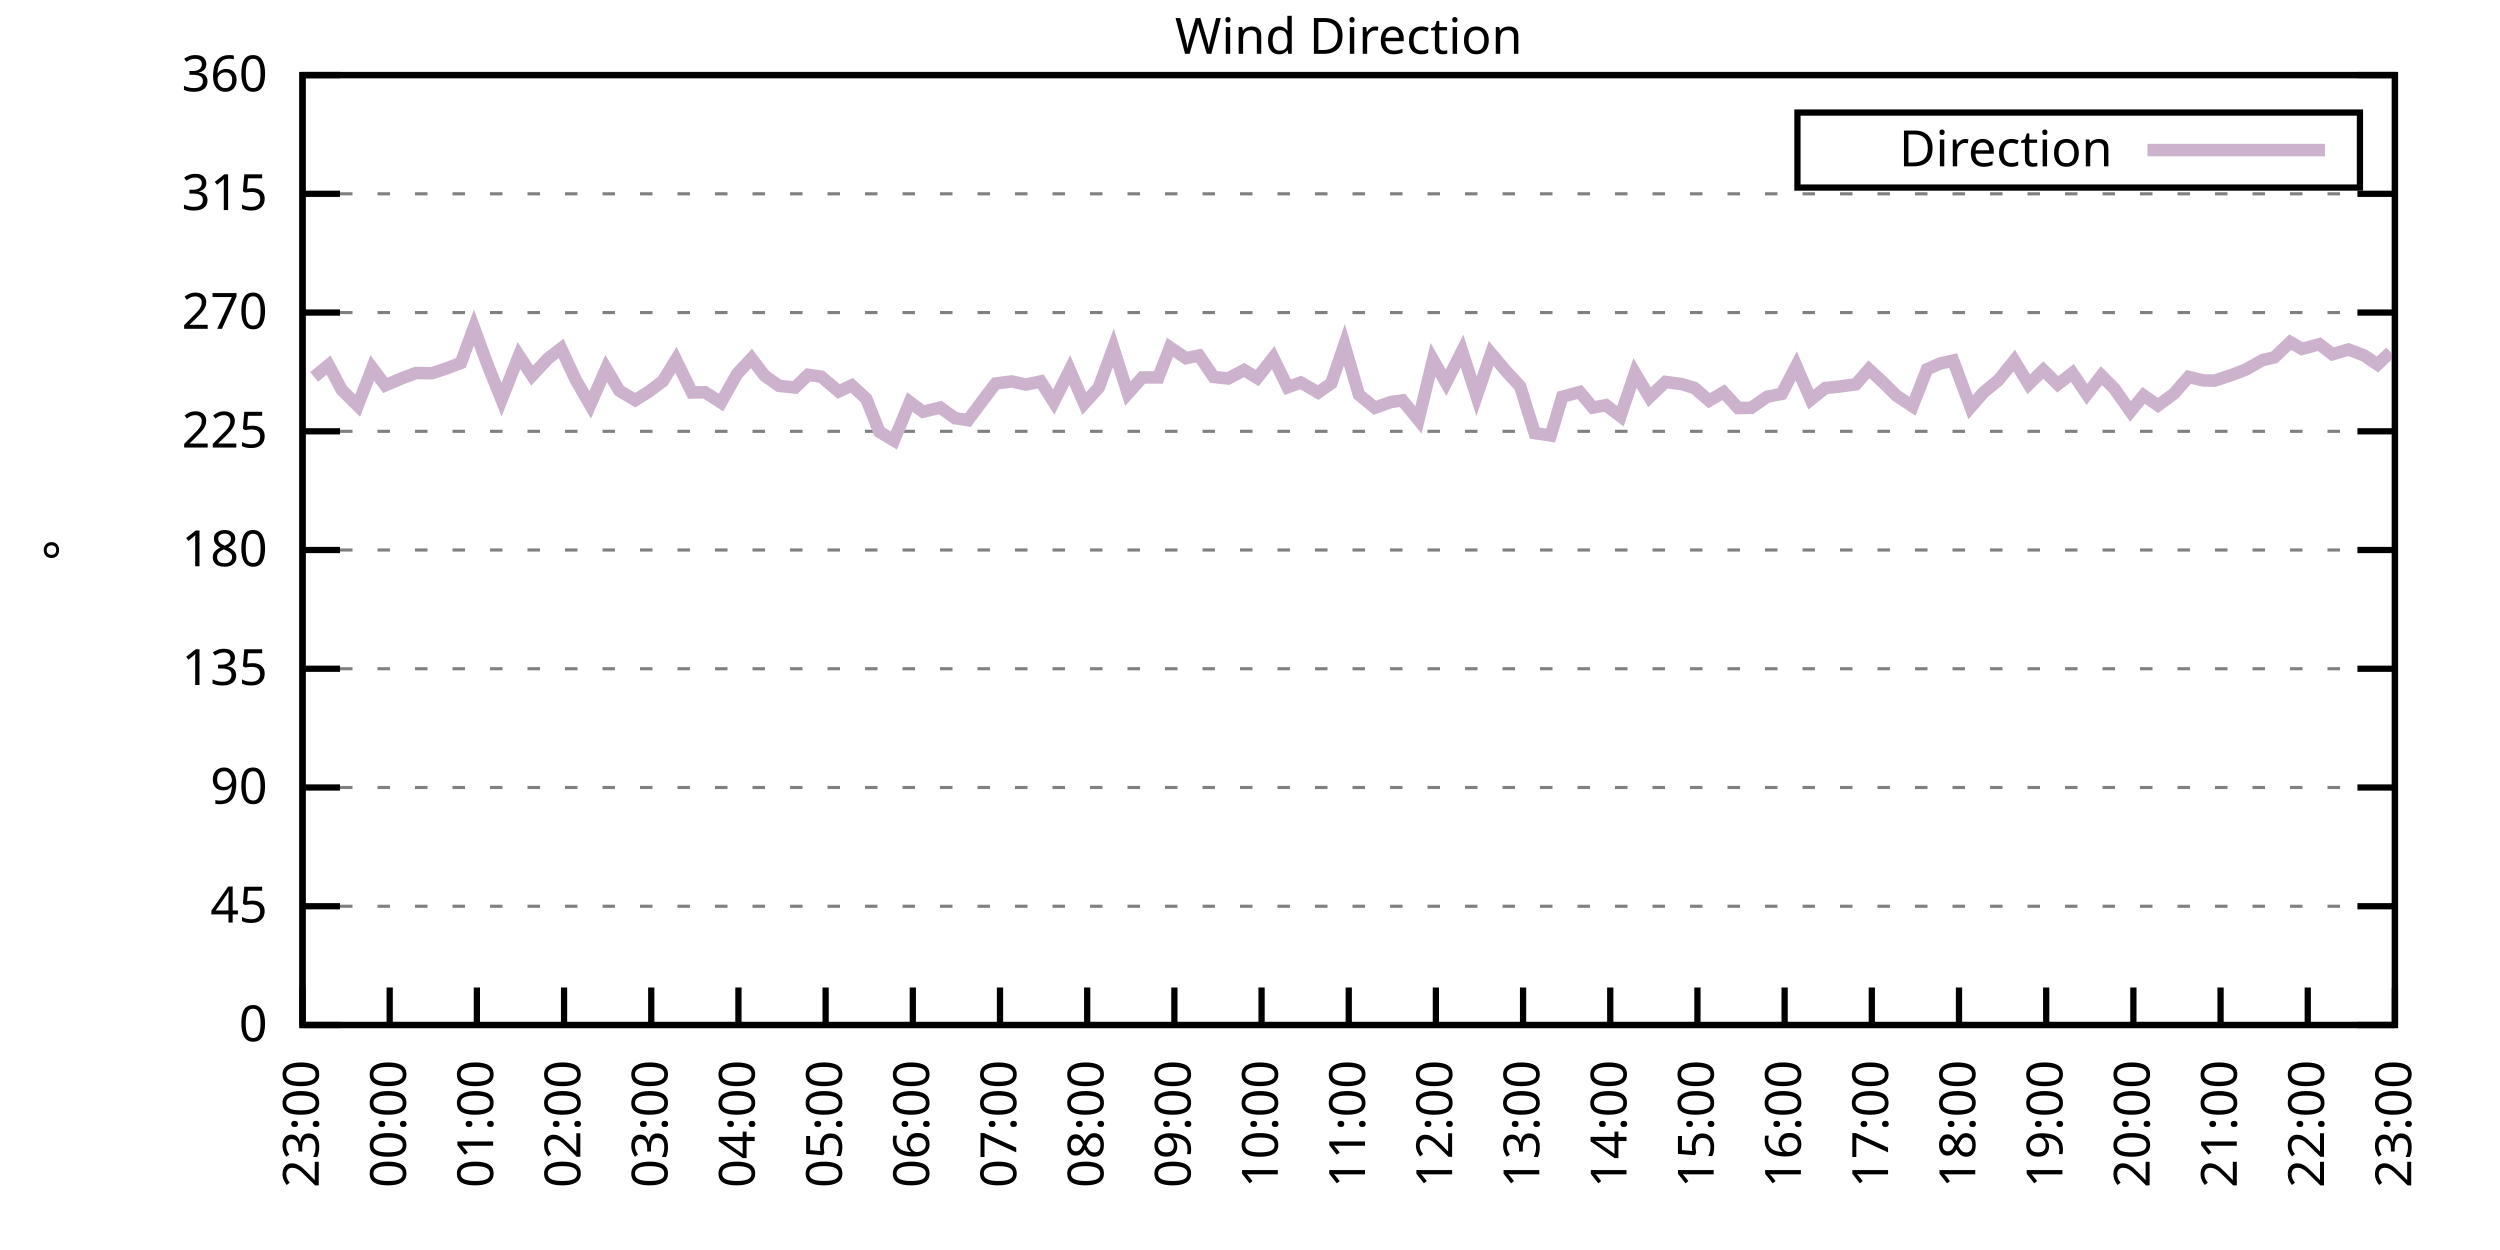
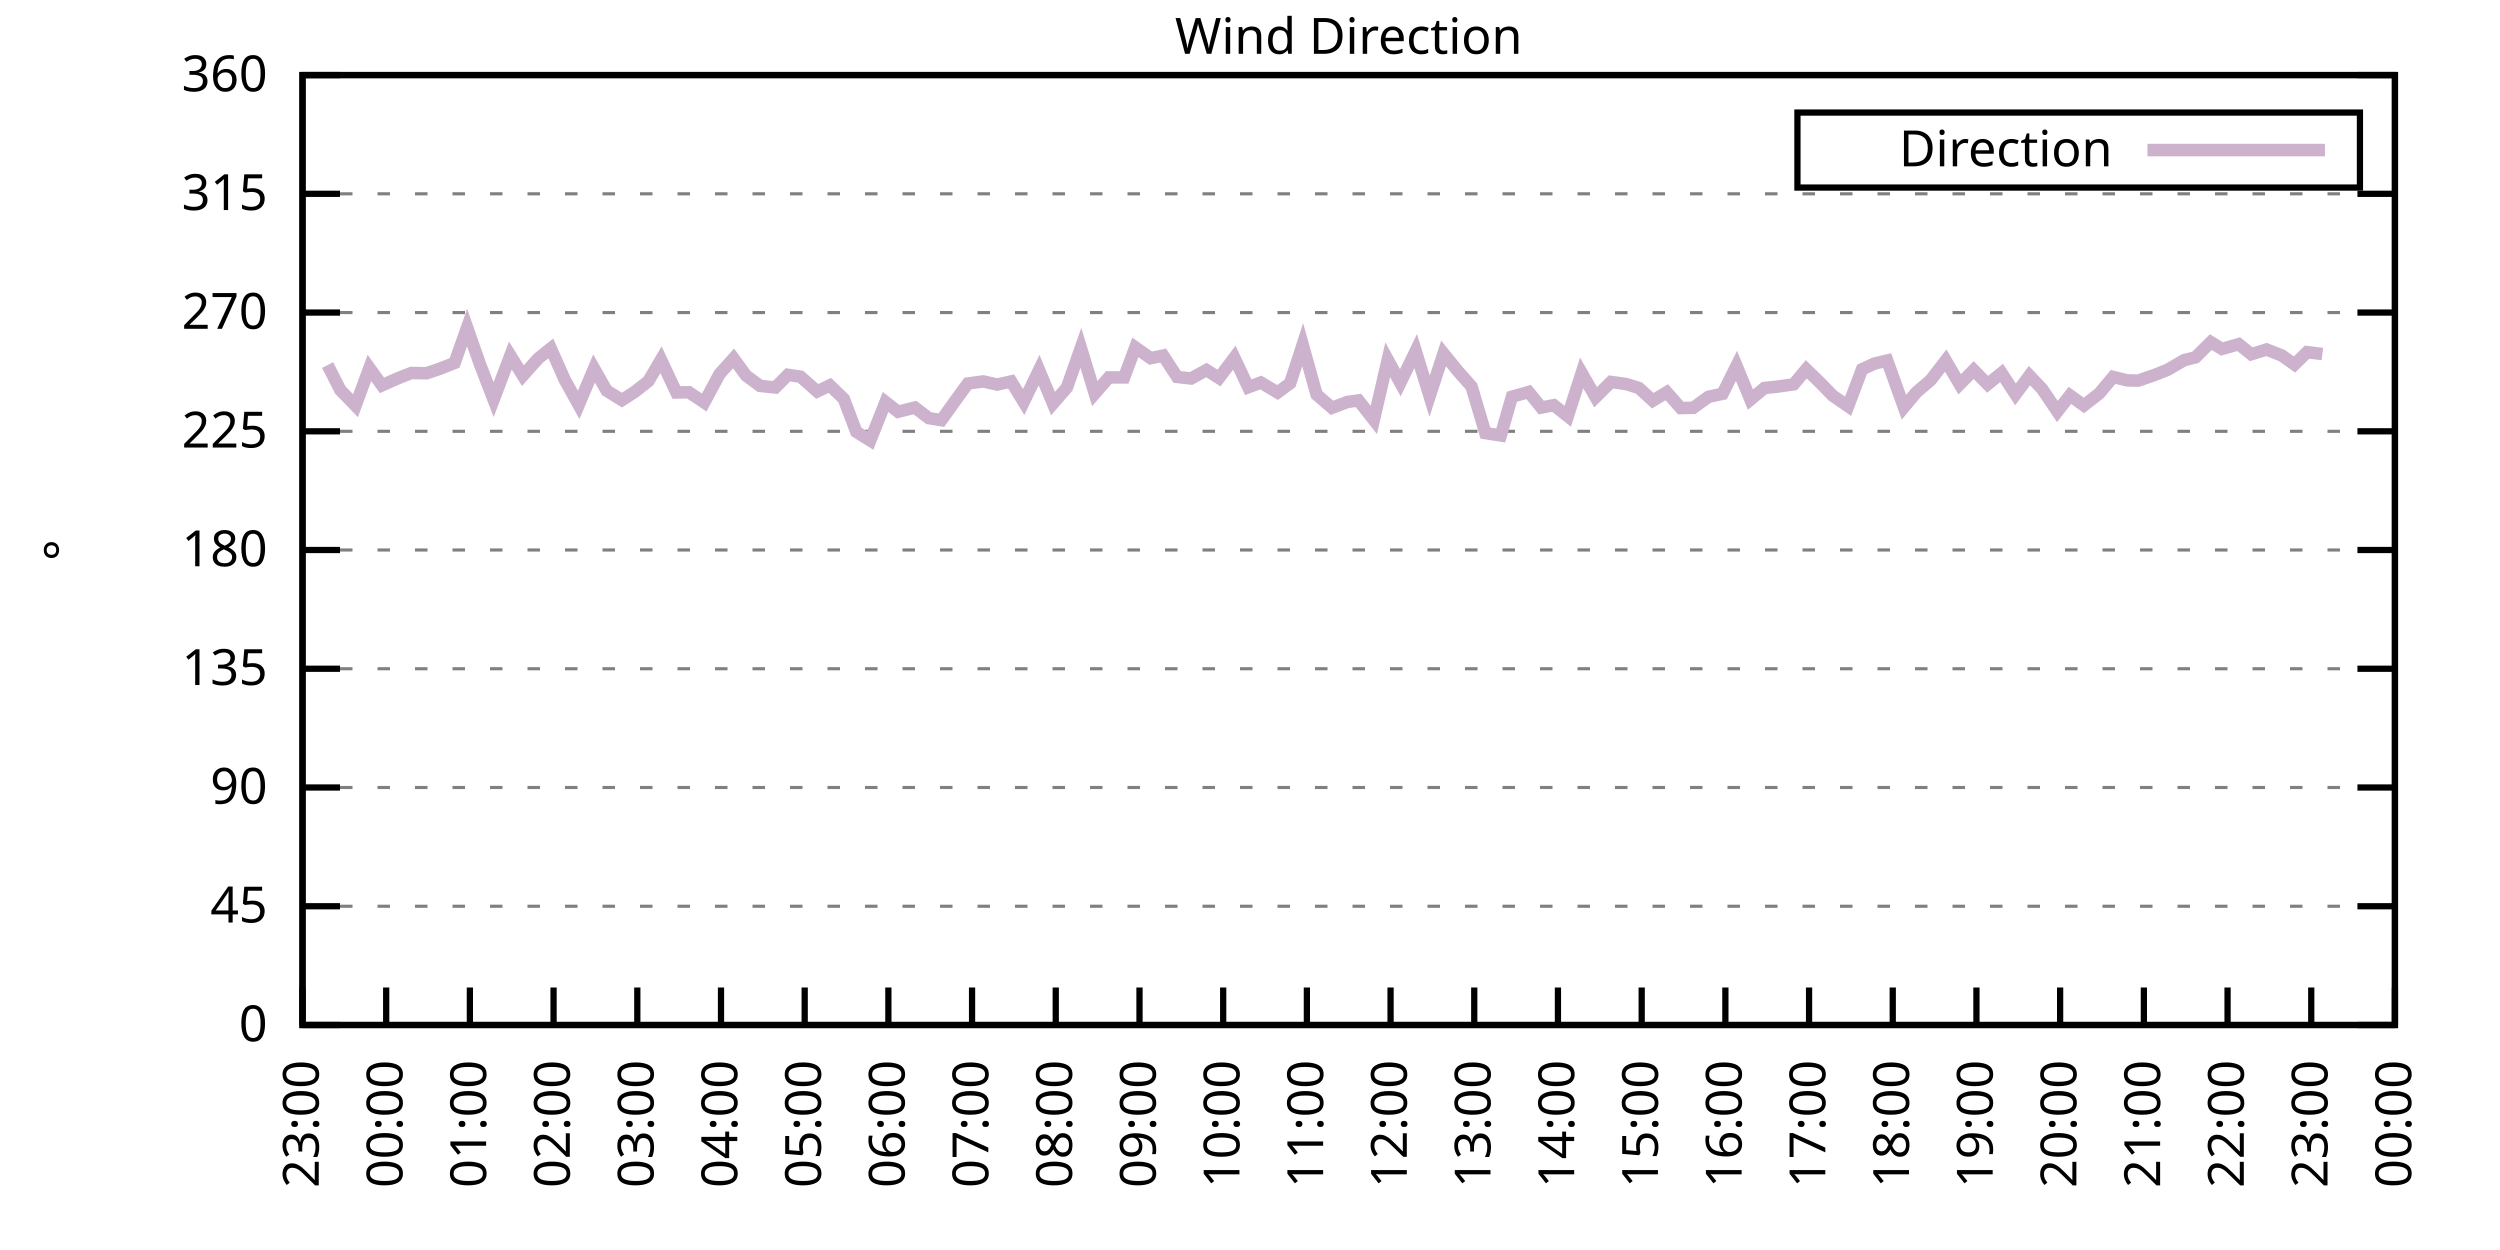
<svg xmlns="http://www.w3.org/2000/svg" xmlns:xlink="http://www.w3.org/1999/xlink" width="400" height="200" viewBox="0 0 400 200">
  <g id="gnuplot_canvas">
    <rect x="0" y="0" width="400" height="200" fill="none" />
    <defs>
      <circle id="gpDot" r="0.5" stroke-width="0.5" stroke="currentColor" />
      <path id="gpPt0" stroke-width="0.333" stroke="currentColor" d="M-1,0 h2 M0,-1 v2" />
      <path id="gpPt1" stroke-width="0.333" stroke="currentColor" d="M-1,-1 L1,1 M1,-1 L-1,1" />
      <path id="gpPt2" stroke-width="0.333" stroke="currentColor" d="M-1,0 L1,0 M0,-1 L0,1 M-1,-1 L1,1 M-1,1 L1,-1" />
      <rect id="gpPt3" stroke-width="0.333" stroke="currentColor" x="-1" y="-1" width="2" height="2" />
      <rect id="gpPt4" stroke-width="0.333" stroke="currentColor" fill="currentColor" x="-1" y="-1" width="2" height="2" />
      <circle id="gpPt5" stroke-width="0.333" stroke="currentColor" cx="0" cy="0" r="1" />
      <use xlink:href="#gpPt5" id="gpPt6" fill="currentColor" stroke="none" />
      <path id="gpPt7" stroke-width="0.333" stroke="currentColor" d="M0,-1.33 L-1.33,0.67 L1.33,0.67 z" />
      <use xlink:href="#gpPt7" id="gpPt8" fill="currentColor" stroke="none" />
      <use xlink:href="#gpPt7" id="gpPt9" stroke="currentColor" transform="rotate(180)" />
      <use xlink:href="#gpPt9" id="gpPt10" fill="currentColor" stroke="none" />
      <use xlink:href="#gpPt3" id="gpPt11" stroke="currentColor" transform="rotate(45)" />
      <use xlink:href="#gpPt11" id="gpPt12" fill="currentColor" stroke="none" />
      <path id="gpPt13" stroke-width="0.333" stroke="currentColor" d="M0,1.330 L1.265,0.411 L0.782,-1.067 L-0.782,-1.076 L-1.265,0.411 z" />
      <use xlink:href="#gpPt13" id="gpPt14" fill="currentColor" stroke="none" />
      <filter id="textbox" filterUnits="objectBoundingBox" x="0" y="0" height="1" width="1">
        <feFlood flood-color="white" flood-opacity="1" result="bgnd" />
        <feComposite in="SourceGraphic" in2="bgnd" operator="atop" />
      </filter>
      <filter id="greybox" filterUnits="objectBoundingBox" x="0" y="0" height="1" width="1">
        <feFlood flood-color="lightgrey" flood-opacity="1" result="grey" />
        <feComposite in="SourceGraphic" in2="grey" operator="atop" />
      </filter>
    </defs>
    <g fill="none" color="white" stroke="currentColor" stroke-width="1.00" stroke-linecap="butt" stroke-linejoin="miter">
</g>
    <g fill="none" color="black" stroke="currentColor" stroke-width="1.00" stroke-linecap="butt" stroke-linejoin="miter">
      <g stroke="none" shape-rendering="crispEdges">
        <polygon fill="rgb(255, 255, 255)" points="48.40,164.00 383.18,164.00 383.18,12.02 48.40,12.02 " />
      </g>
    </g>
    <g fill="none" color="black" stroke="currentColor" stroke-width="1.00" stroke-linecap="butt" stroke-linejoin="miter">
</g>
    <g fill="none" color="black" stroke="black" stroke-width="0.50" stroke-linecap="butt" stroke-linejoin="miter">
</g>
    <g fill="none" color="gray" stroke="currentColor" stroke-width="0.50" stroke-linecap="butt" stroke-linejoin="miter">
      <path stroke="gray" stroke-dasharray="2,4" class="gridline" d="M48.40,164.00 L383.19,164.00  " />
    </g>
    <g fill="none" color="gray" stroke="gray" stroke-width="1.00" stroke-linecap="butt" stroke-linejoin="miter">
</g>
    <g fill="none" color="black" stroke="currentColor" stroke-width="1.00" stroke-linecap="butt" stroke-linejoin="miter">
      <path stroke="black" d="M48.40,164.00 L54.40,164.00 M383.19,164.00 L377.19,164.00  " />
      <g transform="translate(42.80,166.60)" stroke="none" fill="black" font-family="Sans" font-size="8.00" text-anchor="end">
        <text>
          <tspan font-family="Sans"> 0</tspan>
        </text>
      </g>
    </g>
    <g fill="none" color="black" stroke="currentColor" stroke-width="1.00" stroke-linecap="butt" stroke-linejoin="miter">
</g>
    <g fill="none" color="black" stroke="black" stroke-width="0.50" stroke-linecap="butt" stroke-linejoin="miter">
</g>
    <g fill="none" color="gray" stroke="currentColor" stroke-width="0.50" stroke-linecap="butt" stroke-linejoin="miter">
      <path stroke="gray" stroke-dasharray="2,4" class="gridline" d="M48.40,145.00 L383.19,145.00  " />
    </g>
    <g fill="none" color="gray" stroke="gray" stroke-width="1.00" stroke-linecap="butt" stroke-linejoin="miter">
</g>
    <g fill="none" color="black" stroke="currentColor" stroke-width="1.00" stroke-linecap="butt" stroke-linejoin="miter">
      <path stroke="black" d="M48.40,145.00 L54.40,145.00 M383.19,145.00 L377.19,145.00  " />
      <g transform="translate(42.80,147.60)" stroke="none" fill="black" font-family="Sans" font-size="8.00" text-anchor="end">
        <text>
          <tspan font-family="Sans"> 45</tspan>
        </text>
      </g>
    </g>
    <g fill="none" color="black" stroke="currentColor" stroke-width="1.00" stroke-linecap="butt" stroke-linejoin="miter">
</g>
    <g fill="none" color="black" stroke="black" stroke-width="0.50" stroke-linecap="butt" stroke-linejoin="miter">
</g>
    <g fill="none" color="gray" stroke="currentColor" stroke-width="0.50" stroke-linecap="butt" stroke-linejoin="miter">
      <path stroke="gray" stroke-dasharray="2,4" class="gridline" d="M48.40,126.00 L383.19,126.00  " />
    </g>
    <g fill="none" color="gray" stroke="gray" stroke-width="1.00" stroke-linecap="butt" stroke-linejoin="miter">
</g>
    <g fill="none" color="black" stroke="currentColor" stroke-width="1.00" stroke-linecap="butt" stroke-linejoin="miter">
      <path stroke="black" d="M48.40,126.00 L54.40,126.00 M383.19,126.00 L377.19,126.00  " />
      <g transform="translate(42.80,128.60)" stroke="none" fill="black" font-family="Sans" font-size="8.00" text-anchor="end">
        <text>
          <tspan font-family="Sans"> 90</tspan>
        </text>
      </g>
    </g>
    <g fill="none" color="black" stroke="currentColor" stroke-width="1.00" stroke-linecap="butt" stroke-linejoin="miter">
</g>
    <g fill="none" color="black" stroke="black" stroke-width="0.50" stroke-linecap="butt" stroke-linejoin="miter">
</g>
    <g fill="none" color="gray" stroke="currentColor" stroke-width="0.50" stroke-linecap="butt" stroke-linejoin="miter">
      <path stroke="gray" stroke-dasharray="2,4" class="gridline" d="M48.40,107.00 L383.19,107.00  " />
    </g>
    <g fill="none" color="gray" stroke="gray" stroke-width="1.00" stroke-linecap="butt" stroke-linejoin="miter">
</g>
    <g fill="none" color="black" stroke="currentColor" stroke-width="1.00" stroke-linecap="butt" stroke-linejoin="miter">
      <path stroke="black" d="M48.40,107.00 L54.40,107.00 M383.19,107.00 L377.19,107.00  " />
      <g transform="translate(42.80,109.60)" stroke="none" fill="black" font-family="Sans" font-size="8.00" text-anchor="end">
        <text>
          <tspan font-family="Sans"> 135</tspan>
        </text>
      </g>
    </g>
    <g fill="none" color="black" stroke="currentColor" stroke-width="1.00" stroke-linecap="butt" stroke-linejoin="miter">
</g>
    <g fill="none" color="black" stroke="black" stroke-width="0.50" stroke-linecap="butt" stroke-linejoin="miter">
</g>
    <g fill="none" color="gray" stroke="currentColor" stroke-width="0.50" stroke-linecap="butt" stroke-linejoin="miter">
      <path stroke="gray" stroke-dasharray="2,4" class="gridline" d="M48.40,88.00 L383.19,88.00  " />
    </g>
    <g fill="none" color="gray" stroke="gray" stroke-width="1.00" stroke-linecap="butt" stroke-linejoin="miter">
</g>
    <g fill="none" color="black" stroke="currentColor" stroke-width="1.00" stroke-linecap="butt" stroke-linejoin="miter">
      <path stroke="black" d="M48.40,88.00 L54.40,88.00 M383.19,88.00 L377.19,88.00  " />
      <g transform="translate(42.80,90.60)" stroke="none" fill="black" font-family="Sans" font-size="8.00" text-anchor="end">
        <text>
          <tspan font-family="Sans"> 180</tspan>
        </text>
      </g>
    </g>
    <g fill="none" color="black" stroke="currentColor" stroke-width="1.00" stroke-linecap="butt" stroke-linejoin="miter">
</g>
    <g fill="none" color="black" stroke="black" stroke-width="0.50" stroke-linecap="butt" stroke-linejoin="miter">
</g>
    <g fill="none" color="gray" stroke="currentColor" stroke-width="0.50" stroke-linecap="butt" stroke-linejoin="miter">
      <path stroke="gray" stroke-dasharray="2,4" class="gridline" d="M48.40,69.01 L383.19,69.01  " />
    </g>
    <g fill="none" color="gray" stroke="gray" stroke-width="1.00" stroke-linecap="butt" stroke-linejoin="miter">
</g>
    <g fill="none" color="black" stroke="currentColor" stroke-width="1.00" stroke-linecap="butt" stroke-linejoin="miter">
      <path stroke="black" d="M48.40,69.01 L54.40,69.01 M383.19,69.01 L377.19,69.01  " />
      <g transform="translate(42.80,71.61)" stroke="none" fill="black" font-family="Sans" font-size="8.00" text-anchor="end">
        <text>
          <tspan font-family="Sans"> 225</tspan>
        </text>
      </g>
    </g>
    <g fill="none" color="black" stroke="currentColor" stroke-width="1.00" stroke-linecap="butt" stroke-linejoin="miter">
</g>
    <g fill="none" color="black" stroke="black" stroke-width="0.50" stroke-linecap="butt" stroke-linejoin="miter">
</g>
    <g fill="none" color="gray" stroke="currentColor" stroke-width="0.50" stroke-linecap="butt" stroke-linejoin="miter">
      <path stroke="gray" stroke-dasharray="2,4" class="gridline" d="M48.40,50.01 L383.19,50.01  " />
    </g>
    <g fill="none" color="gray" stroke="gray" stroke-width="1.00" stroke-linecap="butt" stroke-linejoin="miter">
</g>
    <g fill="none" color="black" stroke="currentColor" stroke-width="1.00" stroke-linecap="butt" stroke-linejoin="miter">
      <path stroke="black" d="M48.40,50.01 L54.40,50.01 M383.19,50.01 L377.19,50.01  " />
      <g transform="translate(42.80,52.61)" stroke="none" fill="black" font-family="Sans" font-size="8.00" text-anchor="end">
        <text>
          <tspan font-family="Sans"> 270</tspan>
        </text>
      </g>
    </g>
    <g fill="none" color="black" stroke="currentColor" stroke-width="1.00" stroke-linecap="butt" stroke-linejoin="miter">
</g>
    <g fill="none" color="black" stroke="black" stroke-width="0.50" stroke-linecap="butt" stroke-linejoin="miter">
</g>
    <g fill="none" color="gray" stroke="currentColor" stroke-width="0.50" stroke-linecap="butt" stroke-linejoin="miter">
      <path stroke="gray" stroke-dasharray="2,4" class="gridline" d="M48.40,31.01 L383.19,31.01  " />
    </g>
    <g fill="none" color="gray" stroke="gray" stroke-width="1.00" stroke-linecap="butt" stroke-linejoin="miter">
</g>
    <g fill="none" color="black" stroke="currentColor" stroke-width="1.00" stroke-linecap="butt" stroke-linejoin="miter">
      <path stroke="black" d="M48.40,31.01 L54.40,31.01 M383.19,31.01 L377.19,31.01  " />
      <g transform="translate(42.80,33.61)" stroke="none" fill="black" font-family="Sans" font-size="8.00" text-anchor="end">
        <text>
          <tspan font-family="Sans"> 315</tspan>
        </text>
      </g>
    </g>
    <g fill="none" color="black" stroke="currentColor" stroke-width="1.00" stroke-linecap="butt" stroke-linejoin="miter">
</g>
    <g fill="none" color="black" stroke="black" stroke-width="0.50" stroke-linecap="butt" stroke-linejoin="miter">
</g>
    <g fill="none" color="gray" stroke="currentColor" stroke-width="0.50" stroke-linecap="butt" stroke-linejoin="miter">
      <path stroke="gray" stroke-dasharray="2,4" class="gridline" d="M48.40,12.01 L383.19,12.01  " />
    </g>
    <g fill="none" color="gray" stroke="gray" stroke-width="1.00" stroke-linecap="butt" stroke-linejoin="miter">
</g>
    <g fill="none" color="black" stroke="currentColor" stroke-width="1.00" stroke-linecap="butt" stroke-linejoin="miter">
      <path stroke="black" d="M48.40,12.01 L54.40,12.01 M383.19,12.01 L377.19,12.01  " />
      <g transform="translate(42.80,14.61)" stroke="none" fill="black" font-family="Sans" font-size="8.00" text-anchor="end">
        <text>
          <tspan font-family="Sans"> 360</tspan>
        </text>
      </g>
    </g>
    <g fill="none" color="black" stroke="currentColor" stroke-width="1.00" stroke-linecap="butt" stroke-linejoin="miter">
      <path stroke="black" d="M48.40,164.00 L48.40,158.00  " />
      <g transform="translate(51.00,169.60) rotate(270.00)" stroke="none" fill="black" font-family="Sans" font-size="8.00" text-anchor="end">
        <text>
          <tspan font-family="Sans">23:00</tspan>
        </text>
      </g>
    </g>
    <g fill="none" color="black" stroke="currentColor" stroke-width="1.00" stroke-linecap="butt" stroke-linejoin="miter">
-       <path stroke="black" d="M62.35,164.00 L62.35,158.00  " />
-       <g transform="translate(64.95,169.60) rotate(270.00)" stroke="none" fill="black" font-family="Sans" font-size="8.00" text-anchor="end">
+       <path stroke="black" d="M61.79,164.00 L61.79,158.00  " />
+       <g transform="translate(64.39,169.60) rotate(270.00)" stroke="none" fill="black" font-family="Sans" font-size="8.00" text-anchor="end">
        <text>
          <tspan font-family="Sans">00:00</tspan>
        </text>
      </g>
    </g>
    <g fill="none" color="black" stroke="currentColor" stroke-width="1.00" stroke-linecap="butt" stroke-linejoin="miter">
-       <path stroke="black" d="M76.30,164.00 L76.30,158.00  " />
-       <g transform="translate(78.90,169.60) rotate(270.00)" stroke="none" fill="black" font-family="Sans" font-size="8.00" text-anchor="end">
+       <path stroke="black" d="M75.18,164.00 L75.18,158.00  " />
+       <g transform="translate(77.78,169.60) rotate(270.00)" stroke="none" fill="black" font-family="Sans" font-size="8.00" text-anchor="end">
        <text>
          <tspan font-family="Sans">01:00</tspan>
        </text>
      </g>
    </g>
    <g fill="none" color="black" stroke="currentColor" stroke-width="1.00" stroke-linecap="butt" stroke-linejoin="miter">
-       <path stroke="black" d="M90.25,164.00 L90.25,158.00  " />
-       <g transform="translate(92.85,169.60) rotate(270.00)" stroke="none" fill="black" font-family="Sans" font-size="8.00" text-anchor="end">
+       <path stroke="black" d="M88.57,164.00 L88.57,158.00  " />
+       <g transform="translate(91.17,169.60) rotate(270.00)" stroke="none" fill="black" font-family="Sans" font-size="8.00" text-anchor="end">
        <text>
          <tspan font-family="Sans">02:00</tspan>
        </text>
      </g>
    </g>
    <g fill="none" color="black" stroke="currentColor" stroke-width="1.00" stroke-linecap="butt" stroke-linejoin="miter">
-       <path stroke="black" d="M104.20,164.00 L104.20,158.00  " />
-       <g transform="translate(106.80,169.60) rotate(270.00)" stroke="none" fill="black" font-family="Sans" font-size="8.00" text-anchor="end">
+       <path stroke="black" d="M101.97,164.00 L101.97,158.00  " />
+       <g transform="translate(104.57,169.60) rotate(270.00)" stroke="none" fill="black" font-family="Sans" font-size="8.00" text-anchor="end">
        <text>
          <tspan font-family="Sans">03:00</tspan>
        </text>
      </g>
    </g>
    <g fill="none" color="black" stroke="currentColor" stroke-width="1.00" stroke-linecap="butt" stroke-linejoin="miter">
-       <path stroke="black" d="M118.15,164.00 L118.15,158.00  " />
-       <g transform="translate(120.75,169.60) rotate(270.00)" stroke="none" fill="black" font-family="Sans" font-size="8.00" text-anchor="end">
+       <path stroke="black" d="M115.36,164.00 L115.36,158.00  " />
+       <g transform="translate(117.96,169.60) rotate(270.00)" stroke="none" fill="black" font-family="Sans" font-size="8.00" text-anchor="end">
        <text>
          <tspan font-family="Sans">04:00</tspan>
        </text>
      </g>
    </g>
    <g fill="none" color="black" stroke="currentColor" stroke-width="1.00" stroke-linecap="butt" stroke-linejoin="miter">
-       <path stroke="black" d="M132.10,164.00 L132.10,158.00  " />
-       <g transform="translate(134.70,169.60) rotate(270.00)" stroke="none" fill="black" font-family="Sans" font-size="8.00" text-anchor="end">
+       <path stroke="black" d="M128.75,164.00 L128.75,158.00  " />
+       <g transform="translate(131.35,169.60) rotate(270.00)" stroke="none" fill="black" font-family="Sans" font-size="8.00" text-anchor="end">
        <text>
          <tspan font-family="Sans">05:00</tspan>
        </text>
      </g>
    </g>
    <g fill="none" color="black" stroke="currentColor" stroke-width="1.00" stroke-linecap="butt" stroke-linejoin="miter">
-       <path stroke="black" d="M146.05,164.00 L146.05,158.00  " />
-       <g transform="translate(148.65,169.60) rotate(270.00)" stroke="none" fill="black" font-family="Sans" font-size="8.00" text-anchor="end">
+       <path stroke="black" d="M142.14,164.00 L142.14,158.00  " />
+       <g transform="translate(144.74,169.60) rotate(270.00)" stroke="none" fill="black" font-family="Sans" font-size="8.00" text-anchor="end">
        <text>
          <tspan font-family="Sans">06:00</tspan>
        </text>
      </g>
    </g>
    <g fill="none" color="black" stroke="currentColor" stroke-width="1.00" stroke-linecap="butt" stroke-linejoin="miter">
-       <path stroke="black" d="M160.00,164.00 L160.00,158.00  " />
-       <g transform="translate(162.60,169.60) rotate(270.00)" stroke="none" fill="black" font-family="Sans" font-size="8.00" text-anchor="end">
+       <path stroke="black" d="M155.53,164.00 L155.53,158.00  " />
+       <g transform="translate(158.13,169.60) rotate(270.00)" stroke="none" fill="black" font-family="Sans" font-size="8.00" text-anchor="end">
        <text>
          <tspan font-family="Sans">07:00</tspan>
        </text>
      </g>
    </g>
    <g fill="none" color="black" stroke="currentColor" stroke-width="1.00" stroke-linecap="butt" stroke-linejoin="miter">
-       <path stroke="black" d="M173.95,164.00 L173.95,158.00  " />
-       <g transform="translate(176.55,169.60) rotate(270.00)" stroke="none" fill="black" font-family="Sans" font-size="8.00" text-anchor="end">
+       <path stroke="black" d="M168.92,164.00 L168.92,158.00  " />
+       <g transform="translate(171.52,169.60) rotate(270.00)" stroke="none" fill="black" font-family="Sans" font-size="8.00" text-anchor="end">
        <text>
          <tspan font-family="Sans">08:00</tspan>
        </text>
      </g>
    </g>
    <g fill="none" color="black" stroke="currentColor" stroke-width="1.00" stroke-linecap="butt" stroke-linejoin="miter">
-       <path stroke="black" d="M187.90,164.00 L187.90,158.00  " />
-       <g transform="translate(190.50,169.60) rotate(270.00)" stroke="none" fill="black" font-family="Sans" font-size="8.00" text-anchor="end">
+       <path stroke="black" d="M182.32,164.00 L182.32,158.00  " />
+       <g transform="translate(184.92,169.60) rotate(270.00)" stroke="none" fill="black" font-family="Sans" font-size="8.00" text-anchor="end">
        <text>
          <tspan font-family="Sans">09:00</tspan>
        </text>
      </g>
    </g>
    <g fill="none" color="black" stroke="currentColor" stroke-width="1.00" stroke-linecap="butt" stroke-linejoin="miter">
-       <path stroke="black" d="M201.85,164.00 L201.85,158.00  " />
-       <g transform="translate(204.45,169.60) rotate(270.00)" stroke="none" fill="black" font-family="Sans" font-size="8.00" text-anchor="end">
+       <path stroke="black" d="M195.71,164.00 L195.71,158.00  " />
+       <g transform="translate(198.31,169.60) rotate(270.00)" stroke="none" fill="black" font-family="Sans" font-size="8.00" text-anchor="end">
        <text>
          <tspan font-family="Sans">10:00</tspan>
        </text>
      </g>
    </g>
    <g fill="none" color="black" stroke="currentColor" stroke-width="1.00" stroke-linecap="butt" stroke-linejoin="miter">
-       <path stroke="black" d="M215.80,164.00 L215.80,158.00  " />
-       <g transform="translate(218.40,169.60) rotate(270.00)" stroke="none" fill="black" font-family="Sans" font-size="8.00" text-anchor="end">
+       <path stroke="black" d="M209.10,164.00 L209.10,158.00  " />
+       <g transform="translate(211.70,169.60) rotate(270.00)" stroke="none" fill="black" font-family="Sans" font-size="8.00" text-anchor="end">
        <text>
          <tspan font-family="Sans">11:00</tspan>
        </text>
      </g>
    </g>
    <g fill="none" color="black" stroke="currentColor" stroke-width="1.00" stroke-linecap="butt" stroke-linejoin="miter">
-       <path stroke="black" d="M229.74,164.00 L229.74,158.00  " />
-       <g transform="translate(232.34,169.60) rotate(270.00)" stroke="none" fill="black" font-family="Sans" font-size="8.00" text-anchor="end">
+       <path stroke="black" d="M222.49,164.00 L222.49,158.00  " />
+       <g transform="translate(225.09,169.60) rotate(270.00)" stroke="none" fill="black" font-family="Sans" font-size="8.00" text-anchor="end">
        <text>
          <tspan font-family="Sans">12:00</tspan>
        </text>
      </g>
    </g>
    <g fill="none" color="black" stroke="currentColor" stroke-width="1.00" stroke-linecap="butt" stroke-linejoin="miter">
-       <path stroke="black" d="M243.69,164.00 L243.69,158.00  " />
-       <g transform="translate(246.29,169.60) rotate(270.00)" stroke="none" fill="black" font-family="Sans" font-size="8.00" text-anchor="end">
+       <path stroke="black" d="M235.88,164.00 L235.88,158.00  " />
+       <g transform="translate(238.48,169.60) rotate(270.00)" stroke="none" fill="black" font-family="Sans" font-size="8.00" text-anchor="end">
        <text>
          <tspan font-family="Sans">13:00</tspan>
        </text>
      </g>
    </g>
    <g fill="none" color="black" stroke="currentColor" stroke-width="1.00" stroke-linecap="butt" stroke-linejoin="miter">
-       <path stroke="black" d="M257.64,164.00 L257.64,158.00  " />
-       <g transform="translate(260.24,169.60) rotate(270.00)" stroke="none" fill="black" font-family="Sans" font-size="8.00" text-anchor="end">
+       <path stroke="black" d="M249.27,164.00 L249.27,158.00  " />
+       <g transform="translate(251.87,169.60) rotate(270.00)" stroke="none" fill="black" font-family="Sans" font-size="8.00" text-anchor="end">
        <text>
          <tspan font-family="Sans">14:00</tspan>
        </text>
      </g>
    </g>
    <g fill="none" color="black" stroke="currentColor" stroke-width="1.00" stroke-linecap="butt" stroke-linejoin="miter">
-       <path stroke="black" d="M271.59,164.00 L271.59,158.00  " />
-       <g transform="translate(274.19,169.60) rotate(270.00)" stroke="none" fill="black" font-family="Sans" font-size="8.00" text-anchor="end">
+       <path stroke="black" d="M262.67,164.00 L262.67,158.00  " />
+       <g transform="translate(265.27,169.60) rotate(270.00)" stroke="none" fill="black" font-family="Sans" font-size="8.00" text-anchor="end">
        <text>
          <tspan font-family="Sans">15:00</tspan>
        </text>
      </g>
    </g>
    <g fill="none" color="black" stroke="currentColor" stroke-width="1.00" stroke-linecap="butt" stroke-linejoin="miter">
-       <path stroke="black" d="M285.54,164.00 L285.54,158.00  " />
-       <g transform="translate(288.14,169.60) rotate(270.00)" stroke="none" fill="black" font-family="Sans" font-size="8.00" text-anchor="end">
+       <path stroke="black" d="M276.06,164.00 L276.06,158.00  " />
+       <g transform="translate(278.66,169.60) rotate(270.00)" stroke="none" fill="black" font-family="Sans" font-size="8.00" text-anchor="end">
        <text>
          <tspan font-family="Sans">16:00</tspan>
        </text>
      </g>
    </g>
    <g fill="none" color="black" stroke="currentColor" stroke-width="1.00" stroke-linecap="butt" stroke-linejoin="miter">
-       <path stroke="black" d="M299.49,164.00 L299.49,158.00  " />
-       <g transform="translate(302.09,169.60) rotate(270.00)" stroke="none" fill="black" font-family="Sans" font-size="8.00" text-anchor="end">
+       <path stroke="black" d="M289.45,164.00 L289.45,158.00  " />
+       <g transform="translate(292.05,169.60) rotate(270.00)" stroke="none" fill="black" font-family="Sans" font-size="8.00" text-anchor="end">
        <text>
          <tspan font-family="Sans">17:00</tspan>
        </text>
      </g>
    </g>
    <g fill="none" color="black" stroke="currentColor" stroke-width="1.00" stroke-linecap="butt" stroke-linejoin="miter">
-       <path stroke="black" d="M313.44,164.00 L313.44,158.00  " />
-       <g transform="translate(316.04,169.60) rotate(270.00)" stroke="none" fill="black" font-family="Sans" font-size="8.00" text-anchor="end">
+       <path stroke="black" d="M302.84,164.00 L302.84,158.00  " />
+       <g transform="translate(305.44,169.60) rotate(270.00)" stroke="none" fill="black" font-family="Sans" font-size="8.00" text-anchor="end">
        <text>
          <tspan font-family="Sans">18:00</tspan>
        </text>
      </g>
    </g>
    <g fill="none" color="black" stroke="currentColor" stroke-width="1.00" stroke-linecap="butt" stroke-linejoin="miter">
-       <path stroke="black" d="M327.39,164.00 L327.39,158.00  " />
-       <g transform="translate(329.99,169.60) rotate(270.00)" stroke="none" fill="black" font-family="Sans" font-size="8.00" text-anchor="end">
+       <path stroke="black" d="M316.23,164.00 L316.23,158.00  " />
+       <g transform="translate(318.83,169.60) rotate(270.00)" stroke="none" fill="black" font-family="Sans" font-size="8.00" text-anchor="end">
        <text>
          <tspan font-family="Sans">19:00</tspan>
        </text>
      </g>
    </g>
    <g fill="none" color="black" stroke="currentColor" stroke-width="1.00" stroke-linecap="butt" stroke-linejoin="miter">
-       <path stroke="black" d="M341.34,164.00 L341.34,158.00  " />
-       <g transform="translate(343.94,169.60) rotate(270.00)" stroke="none" fill="black" font-family="Sans" font-size="8.00" text-anchor="end">
+       <path stroke="black" d="M329.62,164.00 L329.62,158.00  " />
+       <g transform="translate(332.22,169.60) rotate(270.00)" stroke="none" fill="black" font-family="Sans" font-size="8.00" text-anchor="end">
        <text>
          <tspan font-family="Sans">20:00</tspan>
        </text>
      </g>
    </g>
    <g fill="none" color="black" stroke="currentColor" stroke-width="1.00" stroke-linecap="butt" stroke-linejoin="miter">
-       <path stroke="black" d="M355.29,164.00 L355.29,158.00  " />
-       <g transform="translate(357.89,169.60) rotate(270.00)" stroke="none" fill="black" font-family="Sans" font-size="8.00" text-anchor="end">
+       <path stroke="black" d="M343.02,164.00 L343.02,158.00  " />
+       <g transform="translate(345.62,169.60) rotate(270.00)" stroke="none" fill="black" font-family="Sans" font-size="8.00" text-anchor="end">
        <text>
          <tspan font-family="Sans">21:00</tspan>
        </text>
      </g>
    </g>
    <g fill="none" color="black" stroke="currentColor" stroke-width="1.00" stroke-linecap="butt" stroke-linejoin="miter">
-       <path stroke="black" d="M369.24,164.00 L369.24,158.00  " />
-       <g transform="translate(371.84,169.60) rotate(270.00)" stroke="none" fill="black" font-family="Sans" font-size="8.00" text-anchor="end">
+       <path stroke="black" d="M356.41,164.00 L356.41,158.00  " />
+       <g transform="translate(359.01,169.60) rotate(270.00)" stroke="none" fill="black" font-family="Sans" font-size="8.00" text-anchor="end">
        <text>
          <tspan font-family="Sans">22:00</tspan>
+         </text>
+       </g>
+     </g>
+     <g fill="none" color="black" stroke="currentColor" stroke-width="1.00" stroke-linecap="butt" stroke-linejoin="miter">
+       <path stroke="black" d="M369.80,164.00 L369.80,158.00  " />
+       <g transform="translate(372.40,169.60) rotate(270.00)" stroke="none" fill="black" font-family="Sans" font-size="8.00" text-anchor="end">
+         <text>
+           <tspan font-family="Sans">23:00</tspan>
        </text>
      </g>
    </g>
    <g fill="none" color="black" stroke="currentColor" stroke-width="1.00" stroke-linecap="butt" stroke-linejoin="miter">
      <path stroke="black" d="M383.19,164.00 L383.19,158.00  " />
      <g transform="translate(385.79,169.60) rotate(270.00)" stroke="none" fill="black" font-family="Sans" font-size="8.00" text-anchor="end">
        <text>
-           <tspan font-family="Sans">23:00</tspan>
+           <tspan font-family="Sans">00:00</tspan>
        </text>
      </g>
    </g>
    <g fill="none" color="black" stroke="currentColor" stroke-width="1.00" stroke-linecap="butt" stroke-linejoin="miter">
</g>
    <g fill="none" color="black" stroke="currentColor" stroke-width="1.00" stroke-linecap="butt" stroke-linejoin="miter">
      <path stroke="black" d="M48.40,12.01 L48.40,164.00 L383.19,164.00 L383.19,12.01 L48.40,12.01 Z  " />
    </g>
    <g fill="none" color="black" stroke="currentColor" stroke-width="1.00" stroke-linecap="butt" stroke-linejoin="miter">
</g>
    <g fill="none" color="black" stroke="currentColor" stroke-width="1.00" stroke-linecap="butt" stroke-linejoin="miter">
      <path stroke="black" d="M287.59,30.01 L287.59,18.01 L377.59,18.01 L377.59,30.01 L287.59,30.01 Z  " />
    </g>
    <g id="Wind_direction_plot_1">
      <g fill="none" color="white" stroke="black" stroke-width="2.00" stroke-linecap="butt" stroke-linejoin="miter">
</g>
      <g fill="none" color="black" stroke="currentColor" stroke-width="2.00" stroke-linecap="butt" stroke-linejoin="miter">
        <g transform="translate(337.99,26.61)" stroke="none" fill="black" font-family="Sans" font-size="8.00" text-anchor="end">
          <text>
            <tspan font-family="Sans">Direction</tspan>
          </text>
        </g>
      </g>
      <g fill="none" color="black" stroke="currentColor" stroke-width="2.00" stroke-linecap="butt" stroke-linejoin="miter">
-         <path stroke="rgb(204, 178, 204)" d="M343.59,24.01 L371.99,24.01 M50.26,60.31 L52.58,58.41 L54.68,62.38 L57.23,64.91 L59.56,58.87 L61.65,61.66   L64.21,60.56 L66.53,59.68 L69.09,59.72 L71.18,59.04 L73.74,58.07 L75.83,52.41 L77.93,58.16 L80.25,63.94   L83.04,56.89 L85.13,60.10 L87.69,57.35 L89.78,55.75 L92.11,60.77 L94.43,64.78 L96.99,58.96 L99.08,62.50   L101.64,64.02 L103.73,62.72 L106.06,60.98 L108.15,57.56 L110.71,62.80 L112.80,62.76 L115.36,64.40 L117.92,59.84   L120.24,57.35 L122.33,60.10 L124.66,61.74 L127.22,62.00 L129.31,59.97 L131.40,60.27 L134.19,62.63 L136.28,61.66   L138.61,63.81 L140.70,69.09 L143.02,70.48 L145.58,64.32 L147.67,65.88 L150.46,65.21 L152.79,66.90 L154.88,67.23   L157.21,64.11 L159.30,61.36 L161.86,61.03 L164.18,61.53 L166.51,61.03 L168.60,64.32 L171.16,59.21 L173.48,64.57   L175.81,62.00 L178.13,55.66 L180.46,62.97 L182.78,60.39 L185.34,60.39 L187.20,55.58 L189.76,57.31 L191.85,56.89   L194.17,60.31 L196.50,60.56 L199.06,59.21 L201.15,60.48 L203.71,57.23 L206.03,61.96 L208.12,61.20 L210.91,62.80   L213.01,61.32 L215.10,55.16 L217.42,63.14 L219.98,65.25 L222.54,64.32 L224.40,64.07 L226.95,67.19 L229.28,57.56   L231.37,61.24 L233.93,56.17 L236.25,63.39 L238.58,56.55 L240.90,59.30 L243.23,61.83 L245.55,69.30 L248.11,69.68   L249.97,63.48 L252.76,62.72 L254.85,65.21 L256.95,64.83 L259.27,66.60 L261.60,59.68 L263.92,63.56 L266.48,61.11   L269.04,61.45 L271.13,62.08 L273.45,64.11 L275.78,62.76 L278.10,65.29 L280.20,65.25 L282.75,63.48 L285.08,63.01   L287.40,58.54 L289.73,63.94 L292.05,62.08 L294.15,61.87 L296.94,61.49 L299.03,59.08 L301.35,61.24 L303.44,63.31   L306.00,65.00 L308.33,59.08 L310.42,58.16 L312.51,57.69 L315.30,65.16 L317.39,62.76 L319.72,60.86 L322.28,57.69   L324.60,61.49 L326.93,59.21 L329.25,61.49 L331.58,59.68 L333.90,63.10 L336.23,60.10 L338.32,62.21 L340.88,65.84   L342.97,63.26 L345.29,64.87 L347.85,62.97 L350.18,60.31 L352.50,60.86 L354.36,60.90 L357.15,59.97 L359.24,59.17   L362.03,57.61 L363.89,57.18 L366.45,54.74 L368.31,55.83 L371.10,55.07 L373.19,56.68 L375.75,55.92 L378.31,56.89   L380.40,58.32 L382.49,56.34  " />
+         <path stroke="rgb(204, 178, 204)" d="M343.59,24.01 L371.99,24.01 M52.42,58.41 L54.43,62.38 L56.88,64.91 L59.11,58.87 L61.12,61.66 L63.58,60.56   L65.81,59.68 L68.26,59.72 L70.27,59.04 L72.73,58.07 L74.74,52.41 L76.75,58.16 L78.98,63.94 L81.66,56.89   L83.66,60.10 L86.12,57.35 L88.13,55.75 L90.36,60.77 L92.59,64.78 L95.05,58.96 L97.06,62.50 L99.51,64.02   L101.52,62.72 L103.75,60.98 L105.76,57.56 L108.22,62.80 L110.22,62.76 L112.68,64.40 L115.13,59.84 L117.37,57.35   L119.38,60.10 L121.61,61.74 L124.06,62.00 L126.07,59.97 L128.08,60.27 L130.76,62.63 L132.77,61.66 L135.00,63.81   L137.01,69.09 L139.24,70.48 L141.69,64.32 L143.70,65.88 L146.38,65.21 L148.61,66.90 L150.62,67.23 L152.85,64.11   L154.86,61.36 L157.32,61.03 L159.55,61.53 L161.78,61.03 L163.79,64.32 L166.25,59.21 L168.48,64.57 L170.71,62.00   L172.94,55.66 L175.17,62.97 L177.41,60.39 L179.86,60.39 L181.65,55.58 L184.10,57.31 L186.11,56.89 L188.34,60.31   L190.57,60.56 L193.03,59.21 L195.04,60.48 L197.49,57.23 L199.73,61.96 L201.73,61.20 L204.41,62.80 L206.42,61.32   L208.43,55.16 L210.66,63.14 L213.12,65.25 L215.57,64.32 L217.36,64.07 L219.81,67.19 L222.04,57.56 L224.05,61.24   L226.51,56.17 L228.74,63.39 L230.97,56.55 L233.20,59.30 L235.44,61.83 L237.67,69.30 L240.12,69.68 L241.91,63.48   L244.59,62.72 L246.60,65.21 L248.60,64.83 L250.84,66.60 L253.07,59.68 L255.30,63.56 L257.76,61.11 L260.21,61.45   L262.22,62.08 L264.45,64.11 L266.68,62.76 L268.92,65.29 L270.92,65.25 L273.38,63.48 L275.61,63.01 L277.84,58.54   L280.07,63.94 L282.31,62.08 L284.32,61.87 L286.99,61.49 L289.00,59.08 L291.23,61.24 L293.24,63.31 L295.70,65.00   L297.93,59.08 L299.94,58.16 L301.95,57.69 L304.63,65.16 L306.63,62.76 L308.87,60.86 L311.32,57.69 L313.55,61.49   L315.79,59.21 L318.02,61.49 L320.25,59.68 L322.48,63.10 L324.71,60.10 L326.72,62.21 L329.18,65.84 L331.19,63.26   L333.42,64.87 L335.87,62.97 L338.10,60.31 L340.34,60.86 L342.12,60.90 L344.80,59.97 L346.81,59.17 L349.49,57.61   L351.27,57.18 L353.73,54.74 L355.51,55.83 L358.19,55.07 L360.20,56.68 L362.66,55.92 L365.11,56.89 L367.12,58.32   L369.13,56.34 L371.58,56.64  " />
      </g>
    </g>
    <g fill="none" color="black" stroke="currentColor" stroke-width="2.00" stroke-linecap="butt" stroke-linejoin="miter">
</g>
    <g fill="none" color="black" stroke="black" stroke-width="1.00" stroke-linecap="butt" stroke-linejoin="miter">
</g>
    <g fill="none" color="black" stroke="currentColor" stroke-width="1.00" stroke-linecap="butt" stroke-linejoin="miter">
      <path stroke="black" d="M48.40,12.01 L48.40,164.00 L383.19,164.00 L383.19,12.01 L48.40,12.01 Z  " />
      <g transform="translate(12.80,88.01) rotate(270.00)" stroke="none" fill="black" font-family="Sans" font-size="8.00" text-anchor="middle">
        <text>
          <tspan font-family="Sans">°</tspan>
        </text>
      </g>
    </g>
    <g fill="none" color="black" stroke="currentColor" stroke-width="1.00" stroke-linecap="butt" stroke-linejoin="miter">
</g>
    <g fill="none" color="black" stroke="currentColor" stroke-width="1.00" stroke-linecap="butt" stroke-linejoin="miter">
      <g transform="translate(215.79,8.61)" stroke="none" fill="black" font-family="Sans" font-size="8.00" text-anchor="middle">
        <text>
          <tspan font-family="Sans">Wind Direction</tspan>
        </text>
      </g>
    </g>
    <g fill="none" color="black" stroke="currentColor" stroke-width="1.00" stroke-linecap="butt" stroke-linejoin="miter">
</g>
  </g>
</svg>
